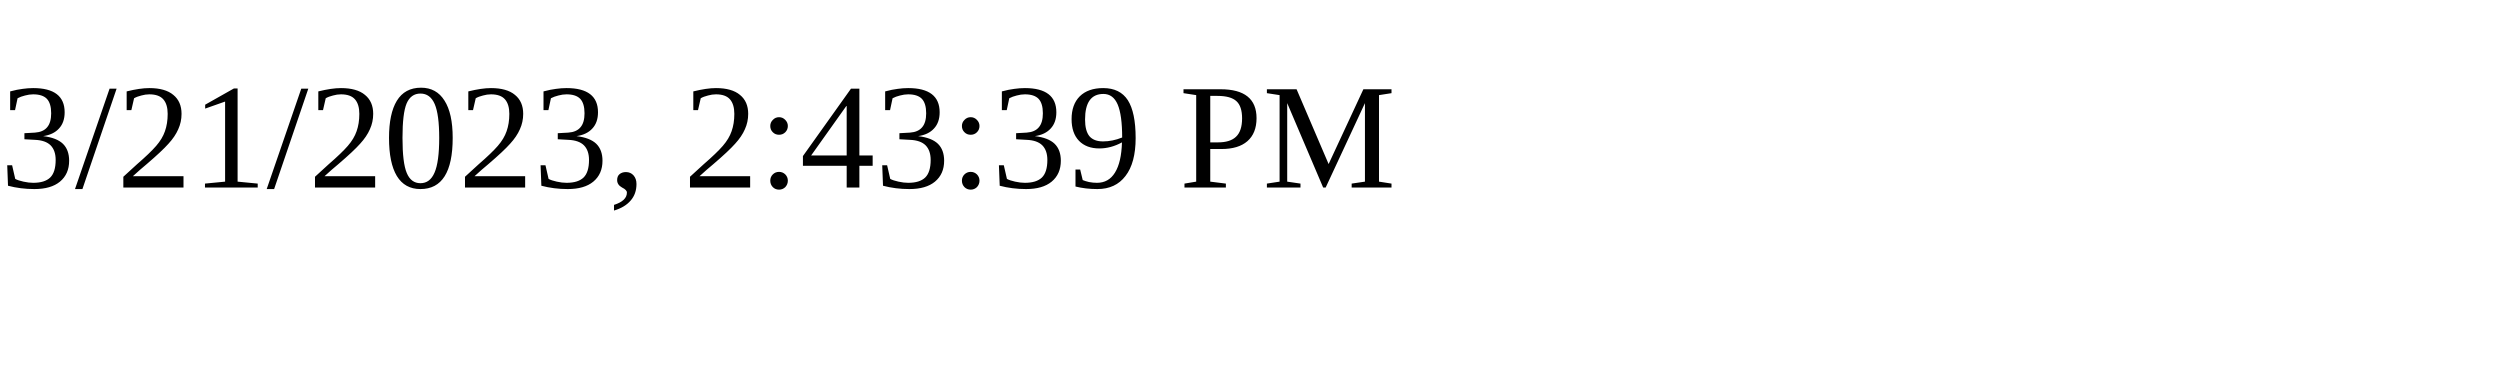
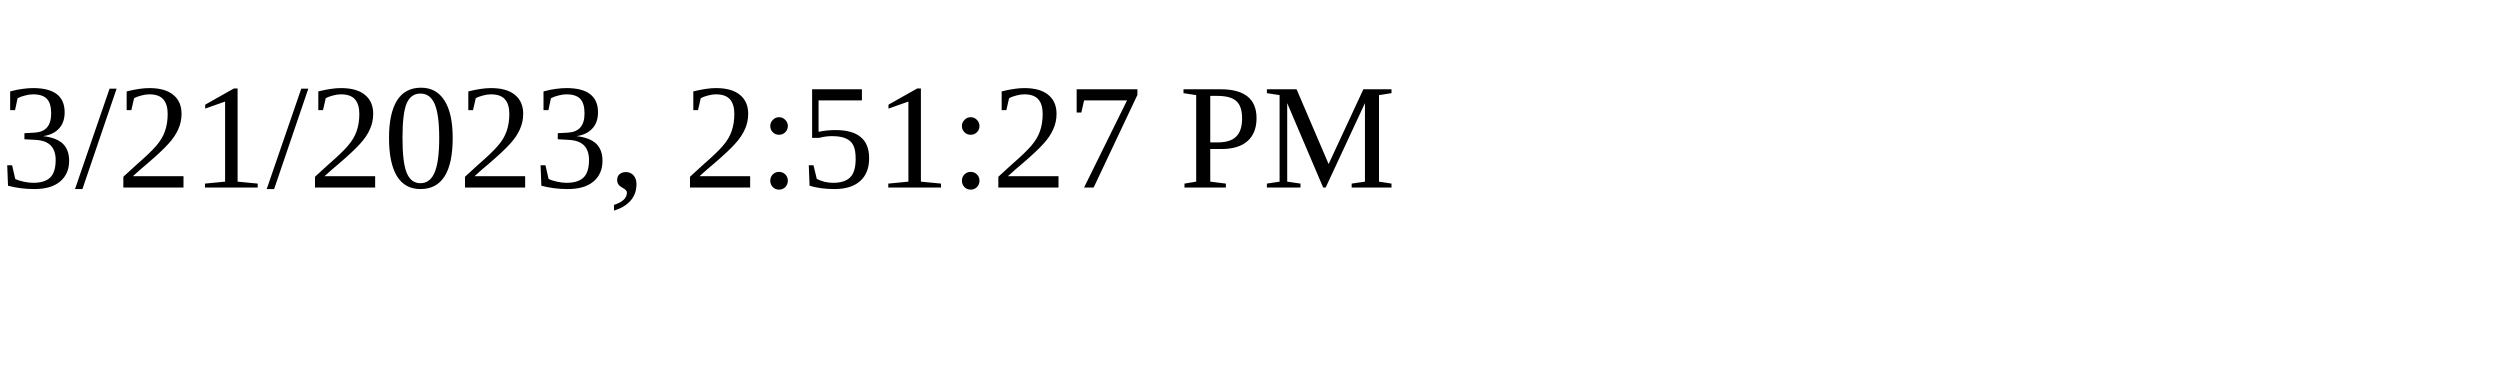
<svg xmlns="http://www.w3.org/2000/svg" height="30" width="200">
-   <text x="0" y="15">3/21/2023, 2:43:39 PM</text>
+   <text x="0" y="15">3/21/2023, 2:51:27 PM</text>
</svg>
